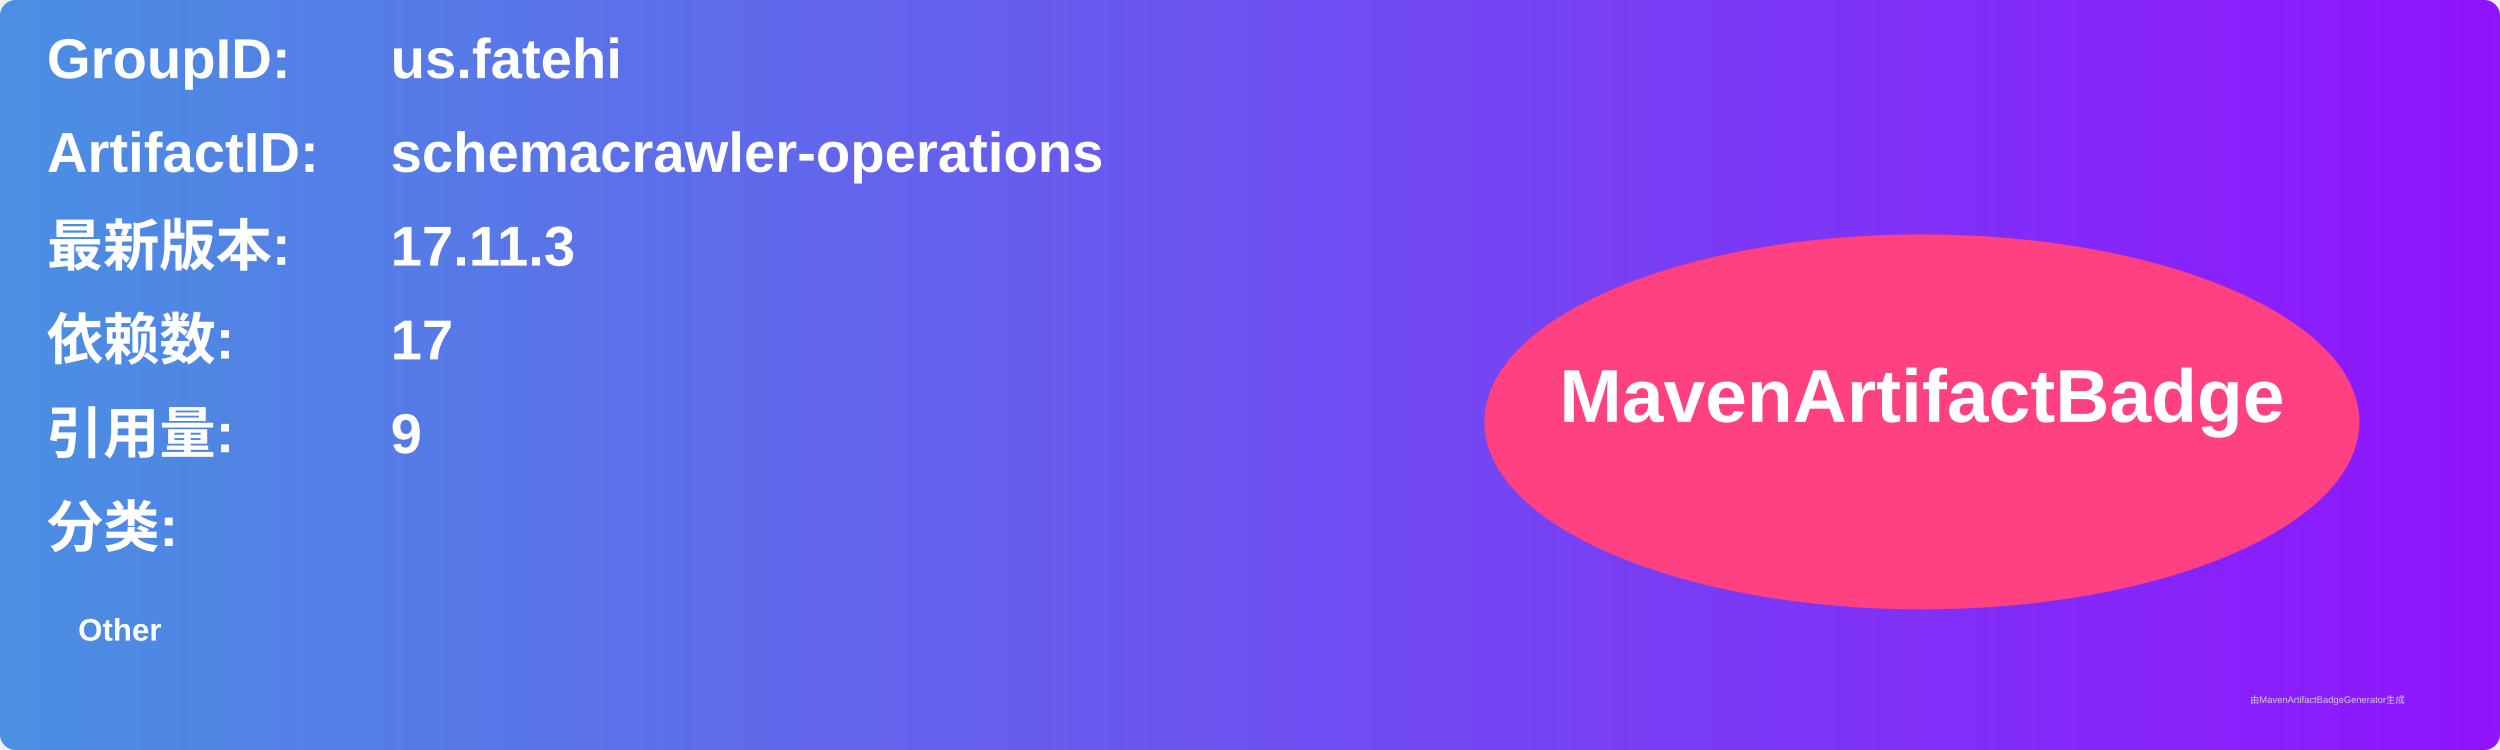
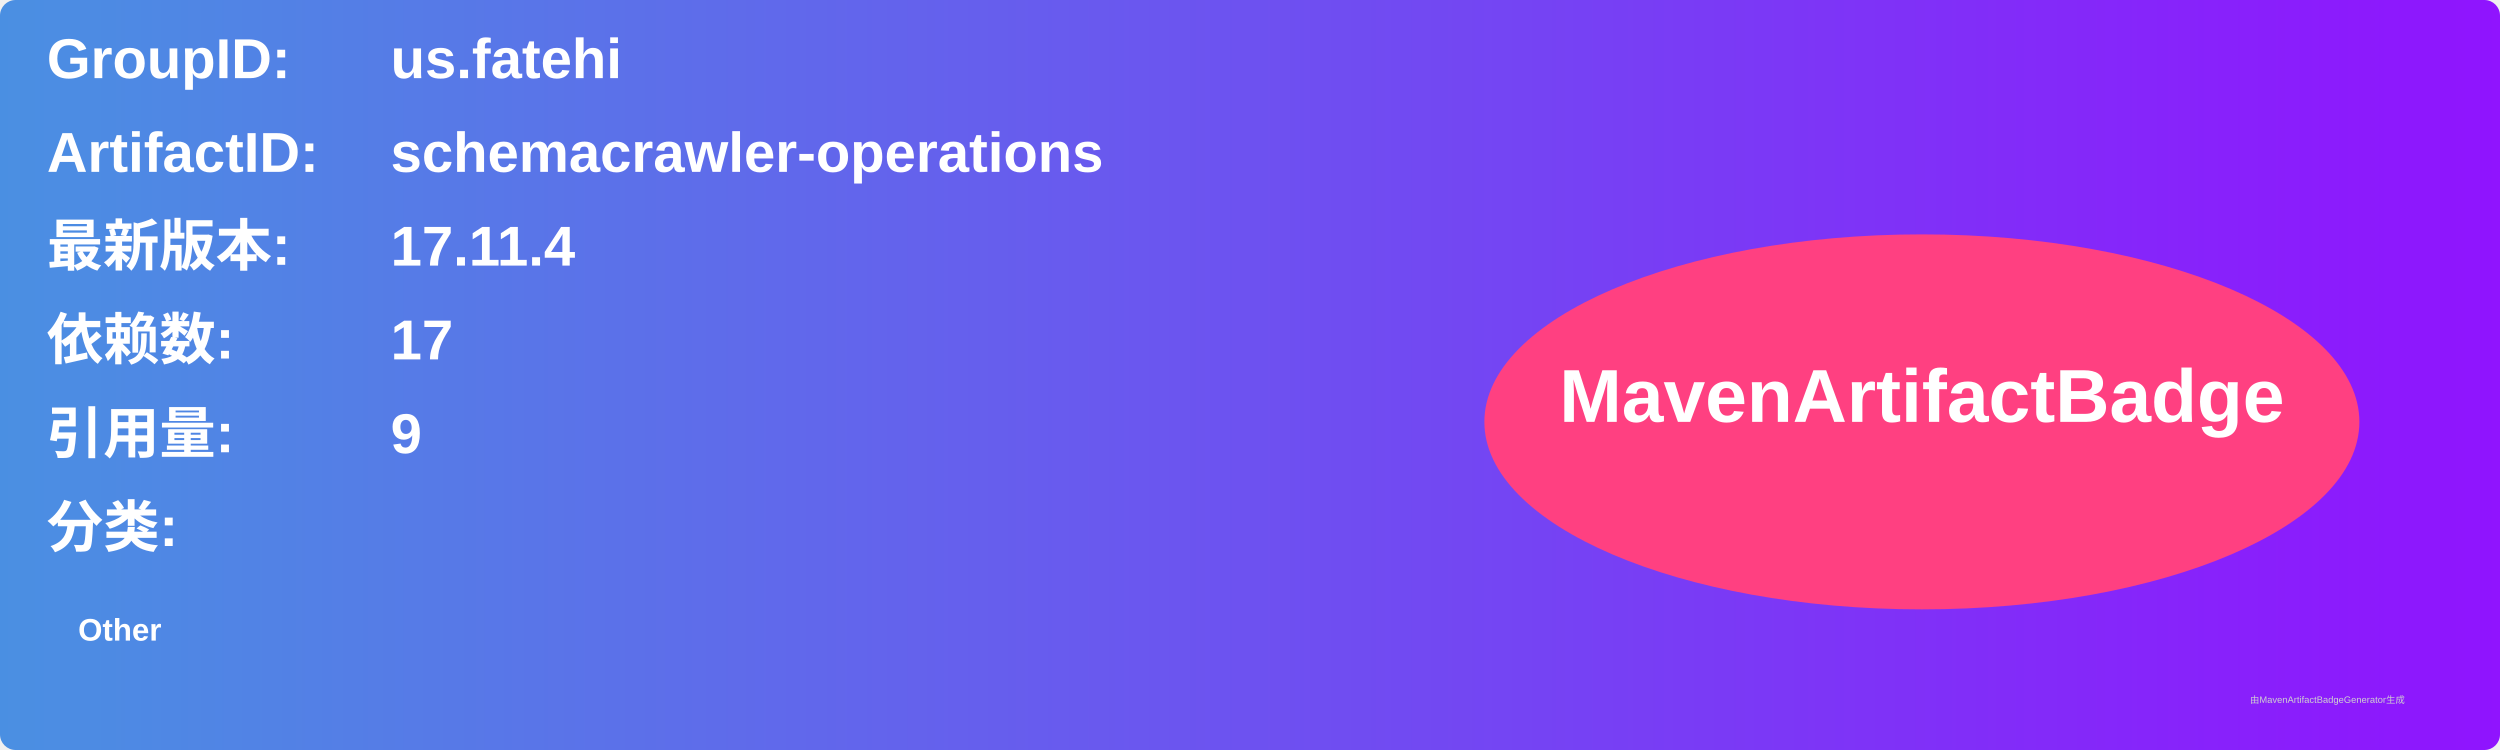
<svg xmlns="http://www.w3.org/2000/svg" width="800" height="240" viewBox="0 0 800 240">
  <linearGradient id="grad" x1="0%" y1="0%" x2="100%" y2="0%">
    <stop offset="0%" stop-color="#4a90e2" />
    <stop offset="100%" stop-color="#9013fe" />
  </linearGradient>
  <rect width="100%" height="100%" rx="5" ry="5" fill="url(#grad)" />
  <g transform="translate(15, 15)">
    <text x="0" y="10" font-family="Arial" font-size="18" fill="white" font-weight="bold" width="260">GroupID:</text>
    <text x="110" y="10" font-family="Arial" font-size="18" fill="white" font-weight="bold" width="460">us.fatehi</text>
    <text x="0" y="40" font-family="Arial" font-size="18" fill="white" font-weight="bold" width="260">ArtifactID:</text>
    <text x="110" y="40" font-family="Arial" font-size="18" fill="white" font-weight="bold" width="460">schemacrawler-operations</text>
    <text x="0" y="70" font-family="Arial" font-size="18" fill="white" font-weight="bold">最新版本:</text>
    <text x="110" y="70" font-family="Arial" font-size="18" fill="white" font-weight="bold">
-       <tspan font-weight="bold">17.11.3</tspan>
+       <tspan font-weight="bold">17.11.4</tspan>
    </text>
    <text x="0" y="100" font-family="Arial" font-size="18" fill="white" font-weight="bold">依赖数: </text>
    <text x="110" y="100" font-family="Arial" font-size="18" fill="white">
      <tspan font-weight="bold">17</tspan>
    </text>
    <text x="0" y="130" font-family="Arial" font-size="18" fill="white" font-weight="bold">引用量: </text>
    <text x="110" y="130" font-family="Arial" font-size="18" fill="white">
      <tspan font-weight="bold">9</tspan>
    </text>
    <text x="0" y="160" font-family="Arial" font-size="18" fill="white" font-weight="bold">分类:</text>
    <text x="10" y="190" font-family="Arial" font-size="10" fill="white">
      <tspan font-weight="bold">Other</tspan>
    </text>
    <ellipse cx="600" cy="120" rx="140" ry="60" fill="#ff4081" />
    <text x="600" y="120" text-anchor="middle" font-family="Arial" font-size="24" fill="white" font-weight="bold">MavenArtifactBadge</text>
  </g>
  <text x="720" y="225" font-family="Arial" font-size="3" fill="#d0d0d0">由MavenArtifactBadgeGenerator生成</text>
</svg>
